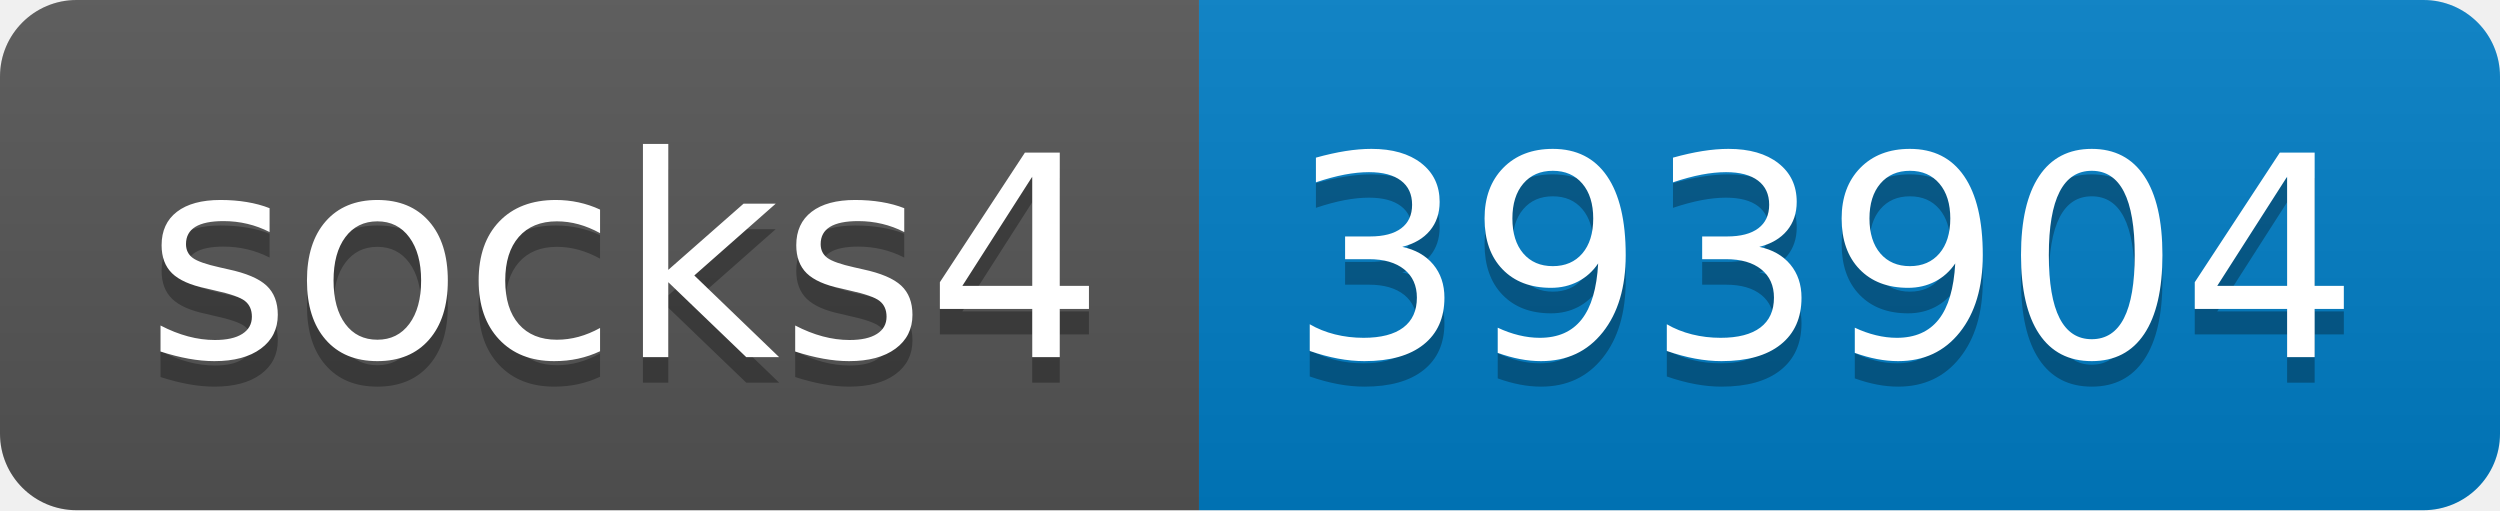
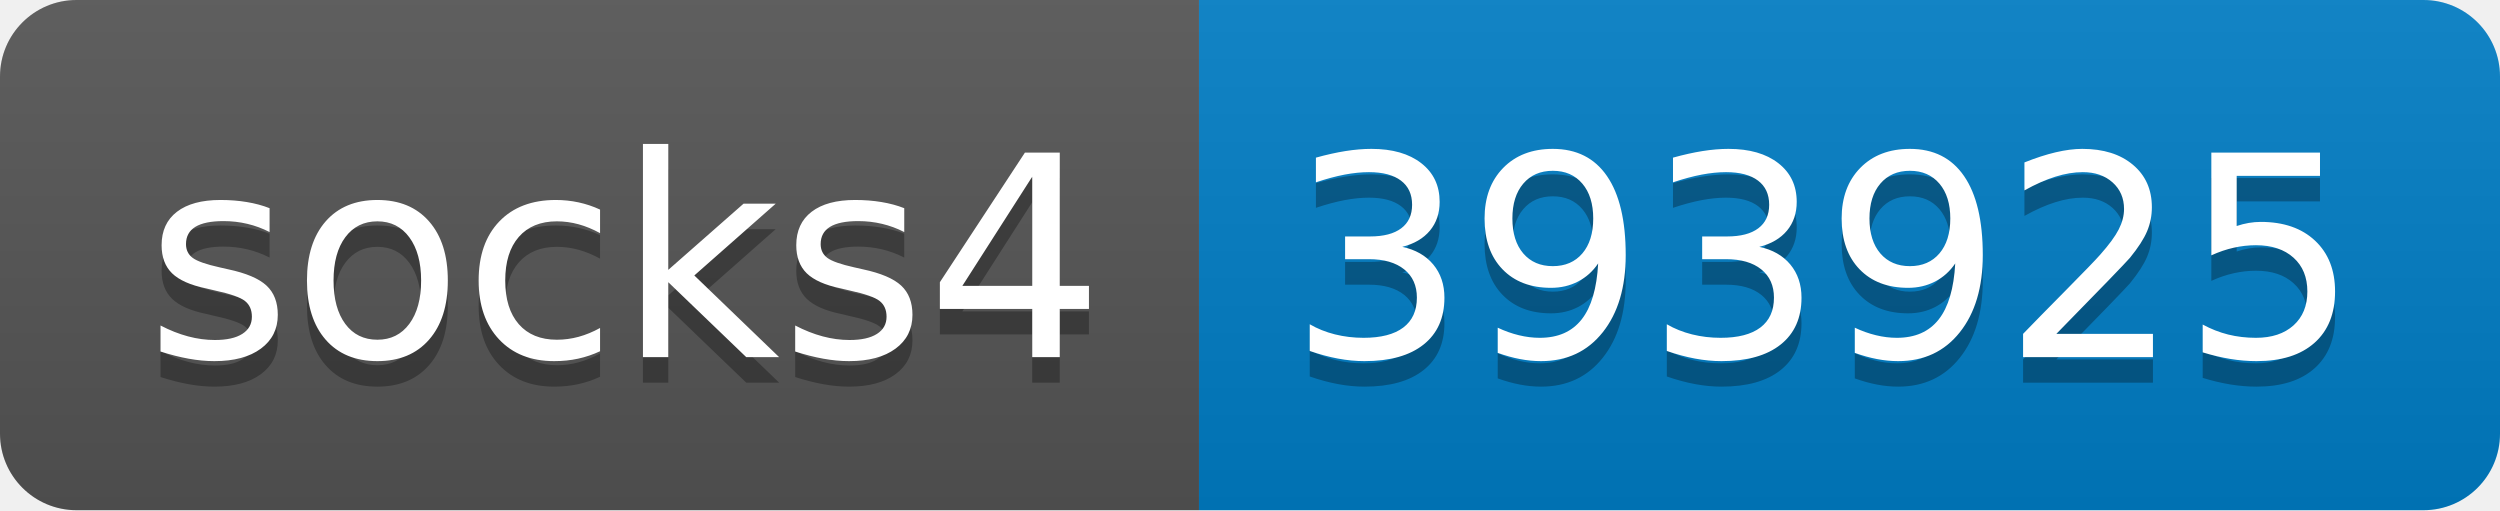
- <svg xmlns="http://www.w3.org/2000/svg" width="98" height="20" role="img" aria-label="socks4: 393904">
+ <svg xmlns="http://www.w3.org/2000/svg" width="98" height="20" role="img" aria-label="socks4: 393925">
  <linearGradient id="s" x2="0" y2="100%">
    <stop offset="0" stop-color="#bbb" stop-opacity=".1" />
    <stop offset="1" stop-opacity=".1" />
  </linearGradient>
  <clipPath id="r">
    <rect width="98" height="20" rx="3" fill="#fff" />
  </clipPath>
  <g clip-path="url(#r)">
    <rect width="47" height="20" fill="#555" />
    <rect x="47" width="51" height="20" fill="#007ec6" />
    <rect width="98" height="20" fill="url(#s)" />
  </g>
  <g fill="#fff" text-anchor="middle" font-family="Verdana,Geneva,DejaVu Sans,sans-serif" text-rendering="geometricPrecision" font-size="110">
    <text aria-hidden="true" x="245" y="150" fill="#010101" fill-opacity=".3" transform="scale(.1)" textLength="370">socks4</text>
    <text x="245" y="140" transform="scale(.1)" fill="#fff" textLength="370">socks4</text>
-     <text aria-hidden="true" x="715" y="150" fill="#010101" fill-opacity=".3" transform="scale(.1)" textLength="410">393904</text>
-     <text x="715" y="140" transform="scale(.1)" fill="#fff" textLength="410">393904</text>
+     <text aria-hidden="true" x="715" y="150" fill="#010101" fill-opacity=".3" transform="scale(.1)" textLength="410">393925</text>
+     <text x="715" y="140" transform="scale(.1)" fill="#fff" textLength="410">393925</text>
  </g>
</svg>
